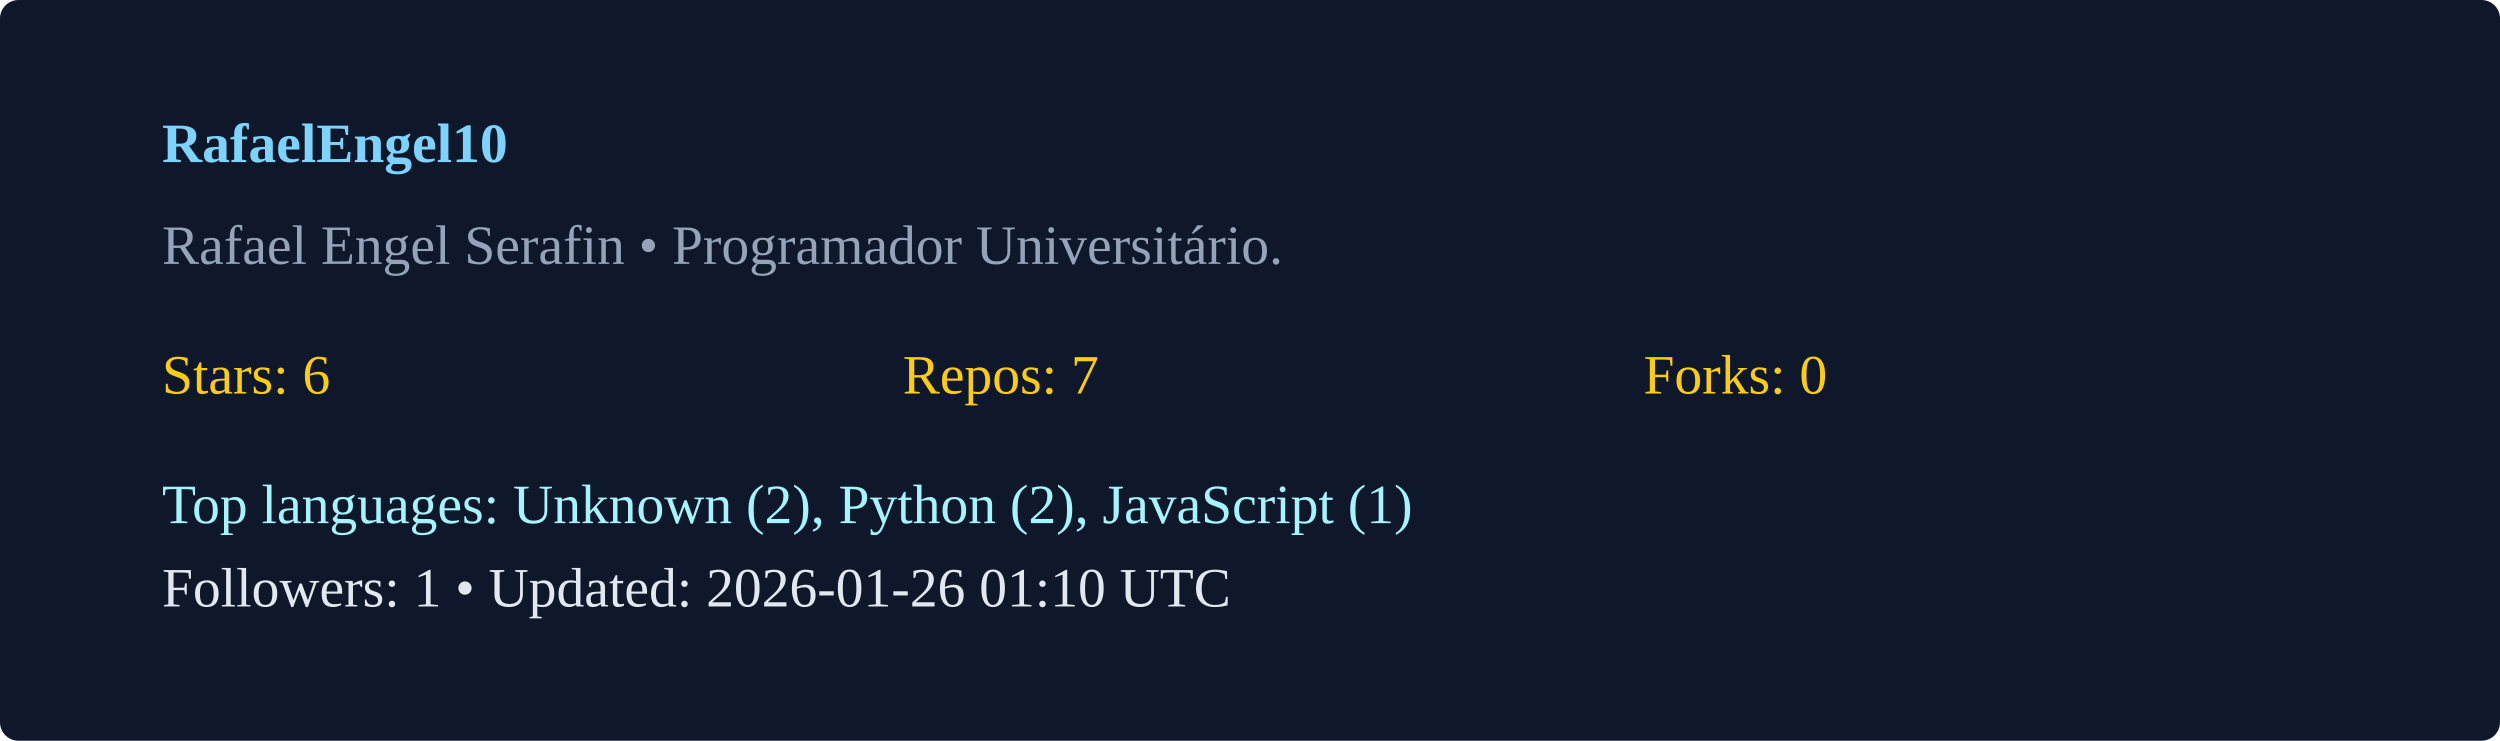
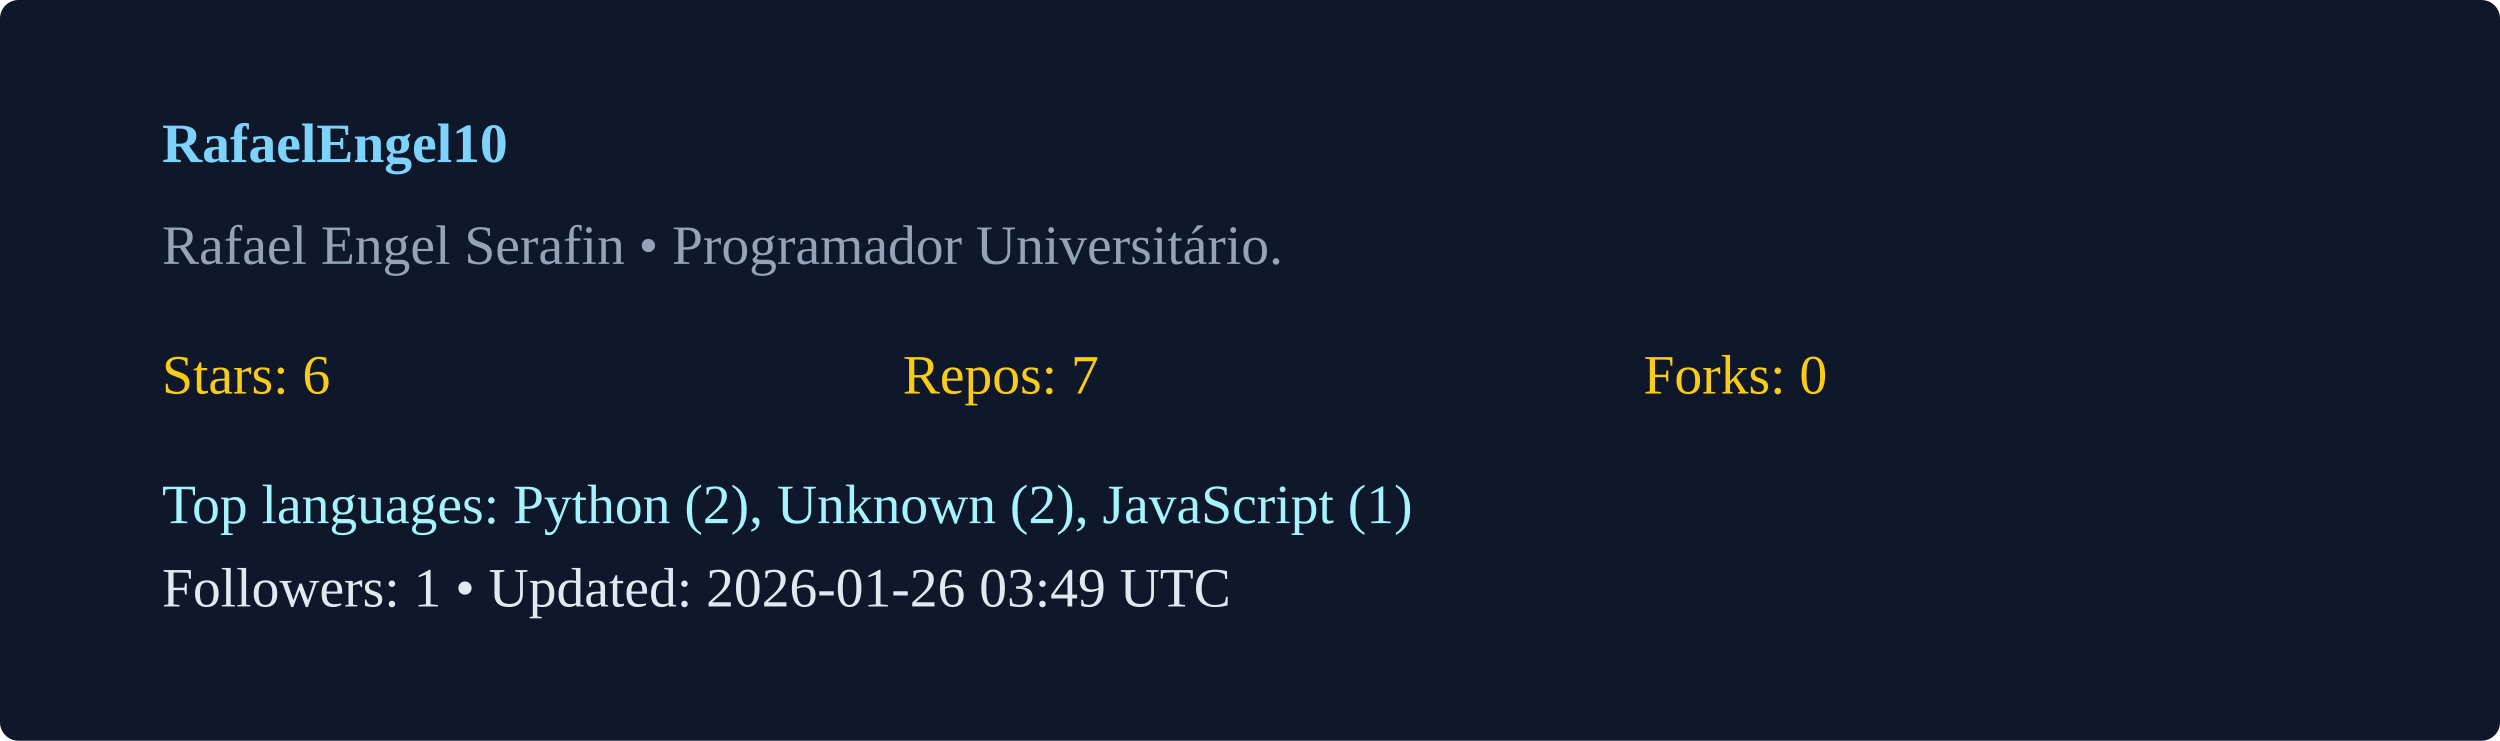
<svg xmlns="http://www.w3.org/2000/svg" width="540" height="160" viewBox="0 0 540 160">
  <rect width="100%" height="100%" rx="4" fill="#0f172a" />
  <g transform="translate(35,35)">
    <text x="0" y="0" fill="#7dd3fc" font-weight="600">RafaelEngel10</text>
    <text x="0" y="22" fill="#94a3b8">Rafael Engel Serafin  • Programador Universitário. </text>
    <g transform="translate(0,50)">
      <text x="0" y="0" fill="#facc15">Stars: 6</text>
      <text x="160" y="0" fill="#facc15">Repos: 7</text>
      <text x="320" y="0" fill="#facc15">Forks: 0</text>
-       <text x="0" y="28" fill="#a5f3fc">Top languages: Unknown (2), Python (2), JavaScript (1)</text>
-       <text x="0" y="46" fill="#e2e8f0">Followers: 1 • Updated: 2026-01-26 01:10 UTC</text>
+       <text x="0" y="28" fill="#a5f3fc">Top languages: Python (2), Unknown (2), JavaScript (1)</text>
+       <text x="0" y="46" fill="#e2e8f0">Followers: 1 • Updated: 2026-01-26 03:49 UTC</text>
    </g>
  </g>
</svg>
